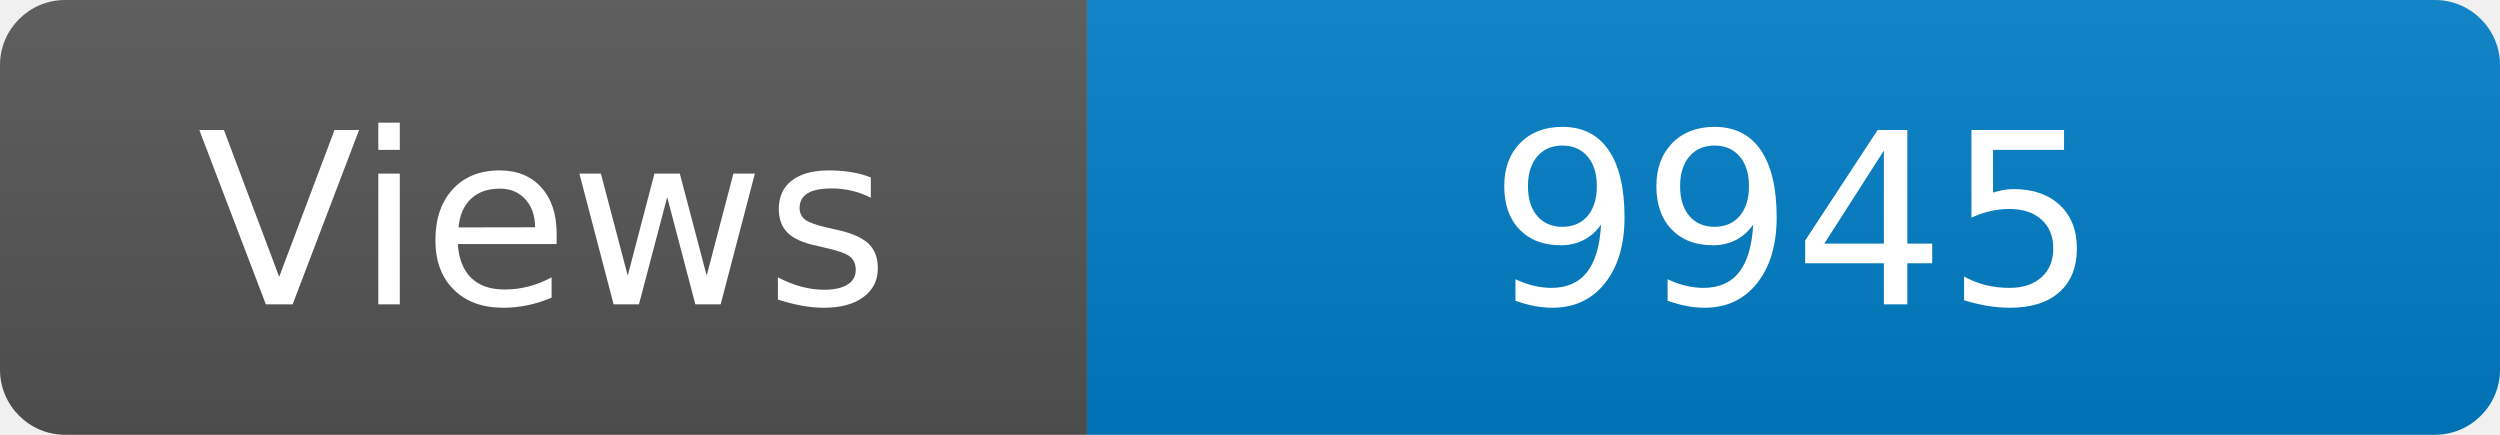
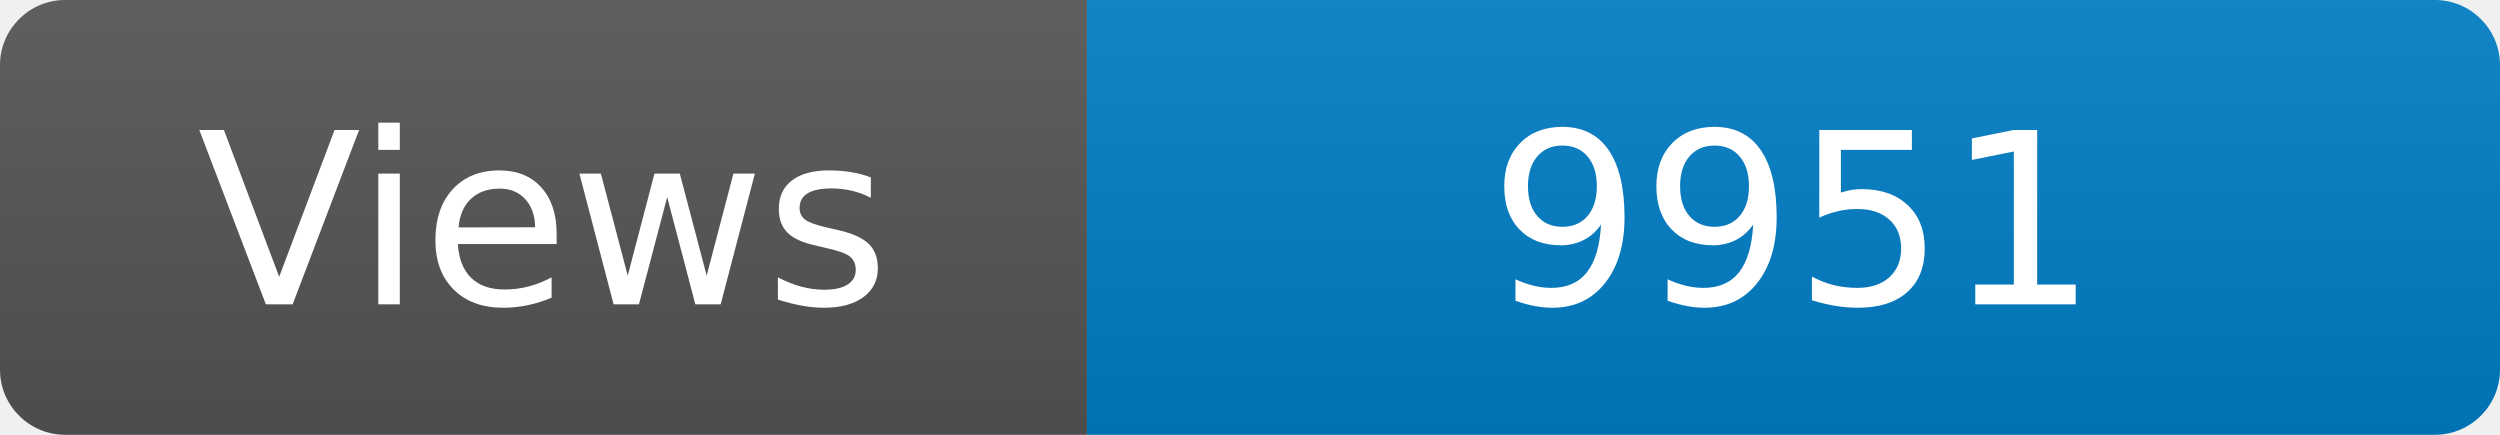
<svg xmlns="http://www.w3.org/2000/svg" width="115" height="20" role="img" aria-label="Maintained?: yes">
  <linearGradient id="s" x2="0" y2="100%">
    <stop offset="0" stop-color="#bbb" stop-opacity=".1" />
    <stop offset="1" stop-opacity=".1" />
  </linearGradient>
  <clipPath id="r">
    <rect width="115" height="20" rx="3" fill="#fff" />
  </clipPath>
  <g clip-path="url(#r)">
    <rect width="50" height="20" fill="#555" />
    <rect x="50" width="160" height="20" fill="#007ec6" />
    <rect width="115" height="20" fill="url(#s)" />
  </g>
  <g fill="#fff" text-anchor="middle" font-family="Verdana,Geneva,DejaVu Sans,sans-serif" font-size="110">
    <text x="250" y="140" transform="scale(.1)" fill="#fff">Views</text>
-     <text x="825" y="140" transform="scale(.1)" fill="#fff">9945</text>
+     <text x="825" y="140" transform="scale(.1)" fill="#fff">9951</text>
  </g>
</svg>
